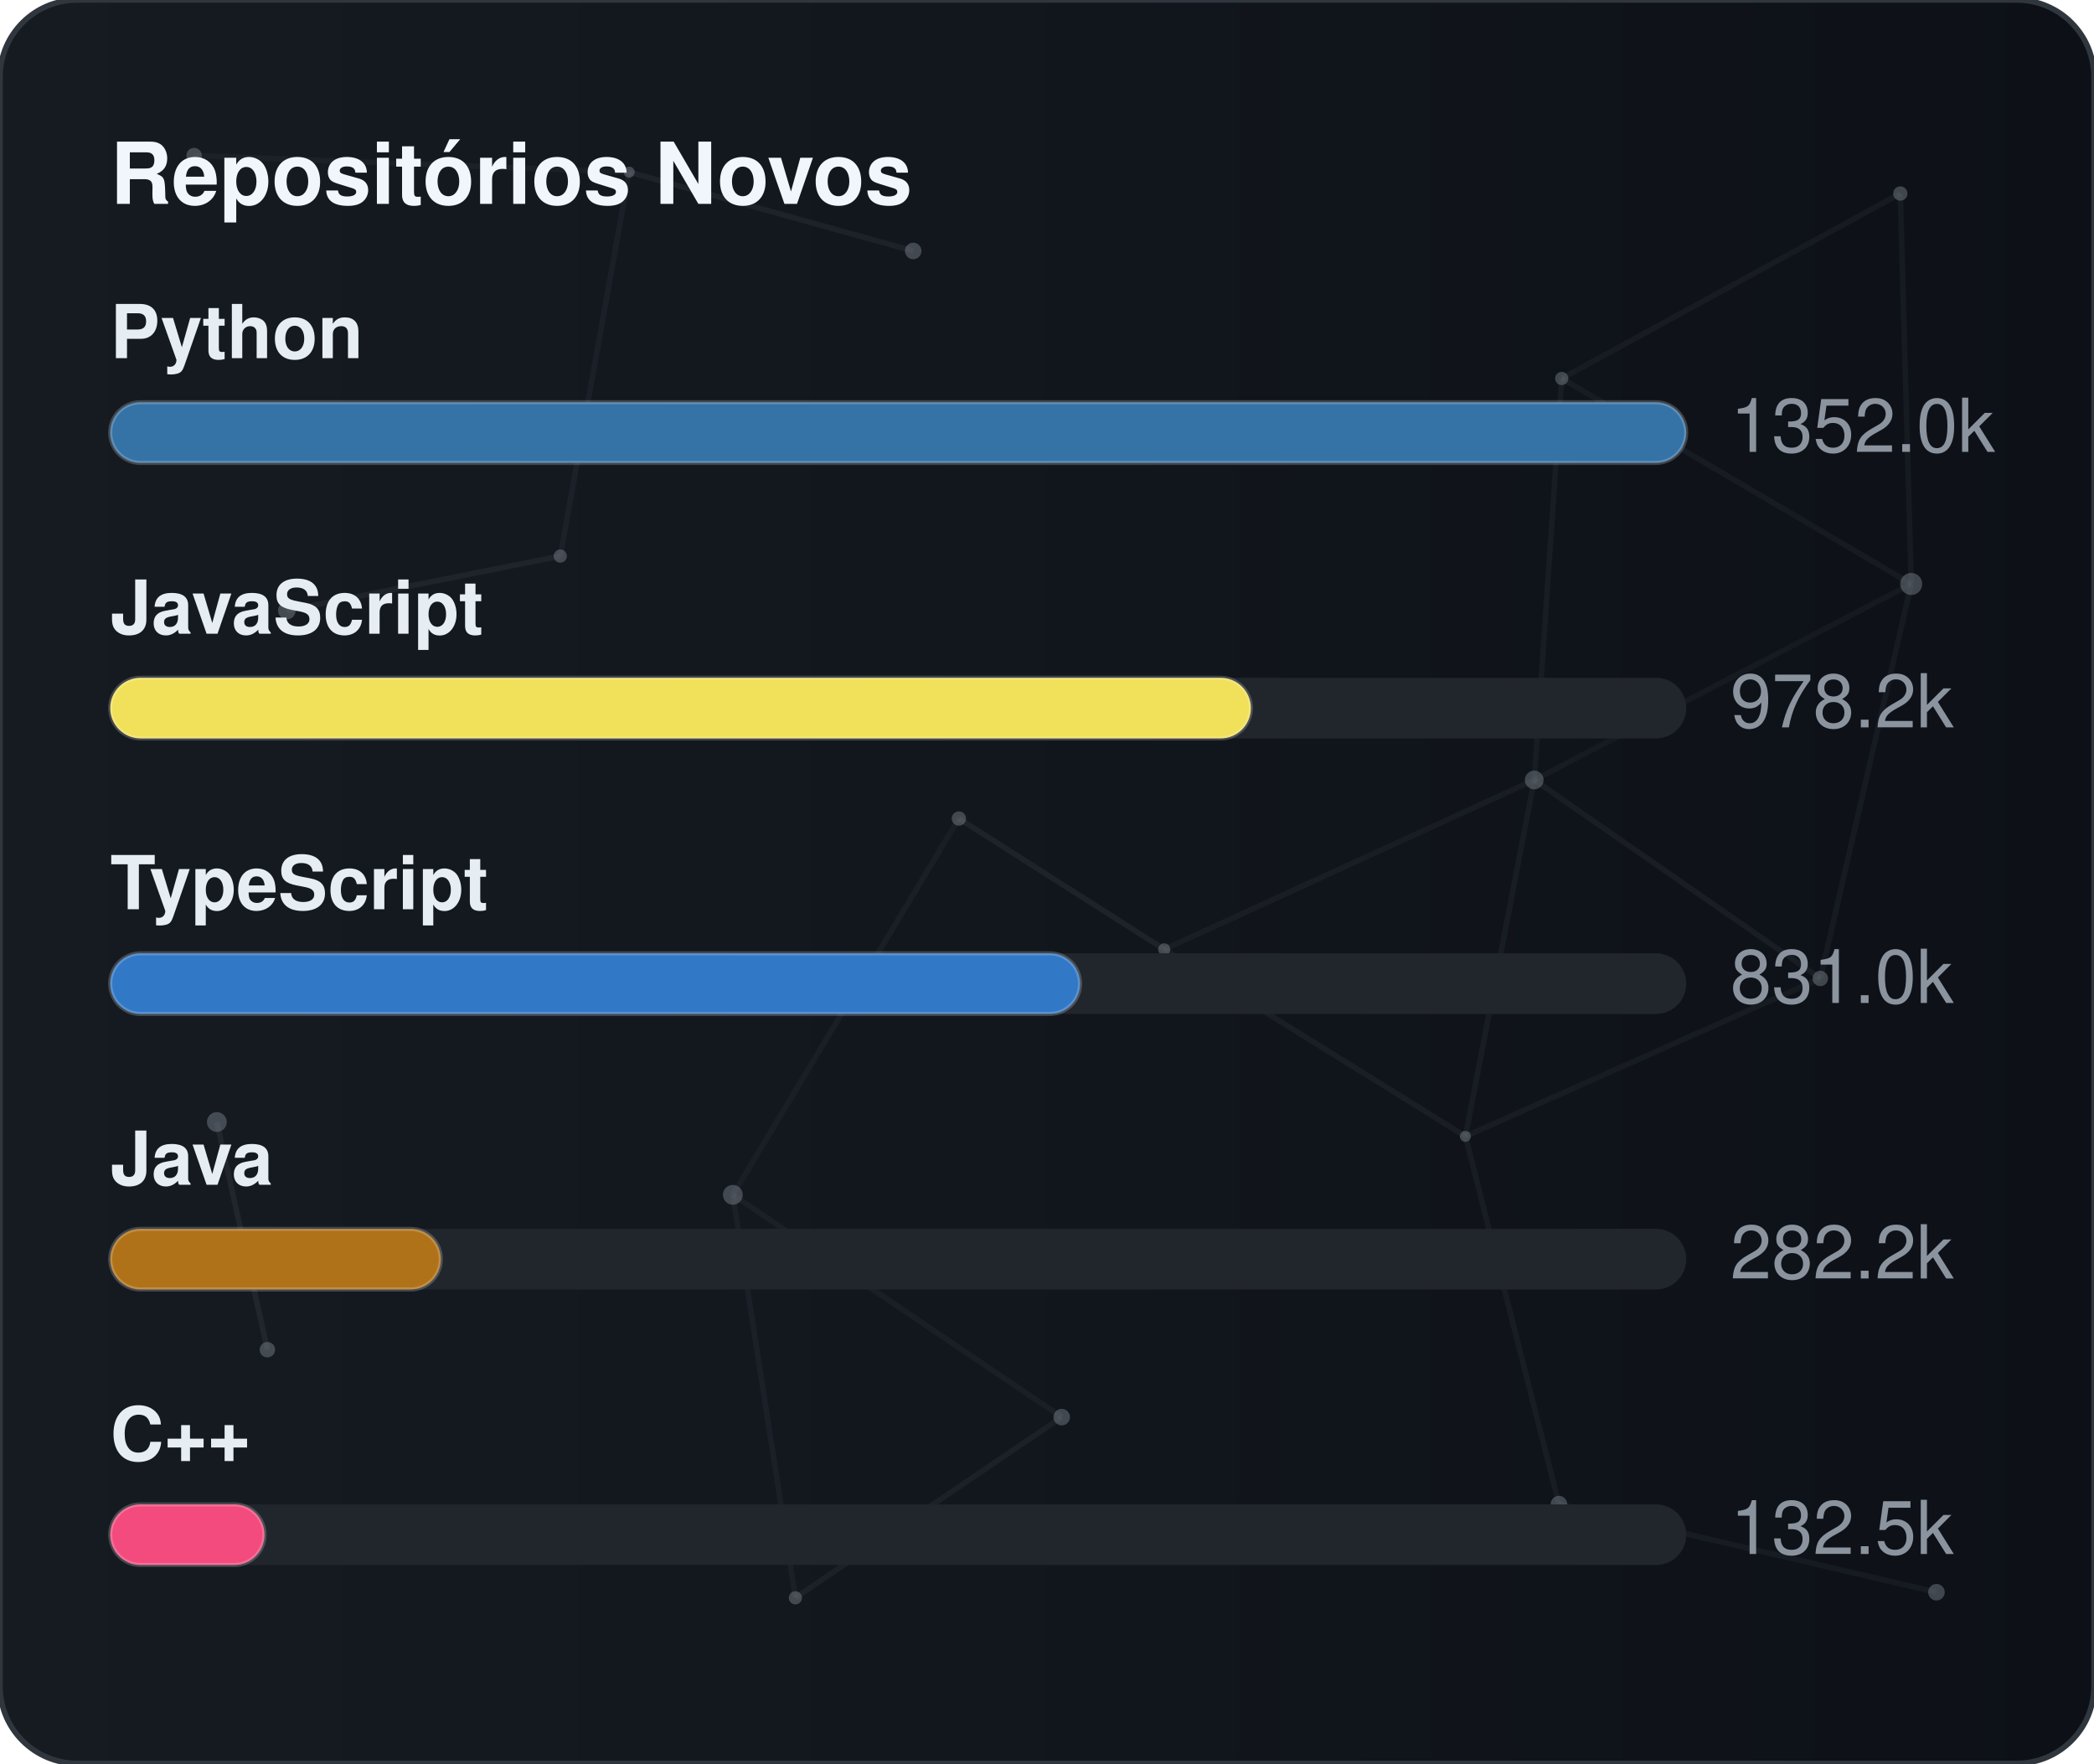
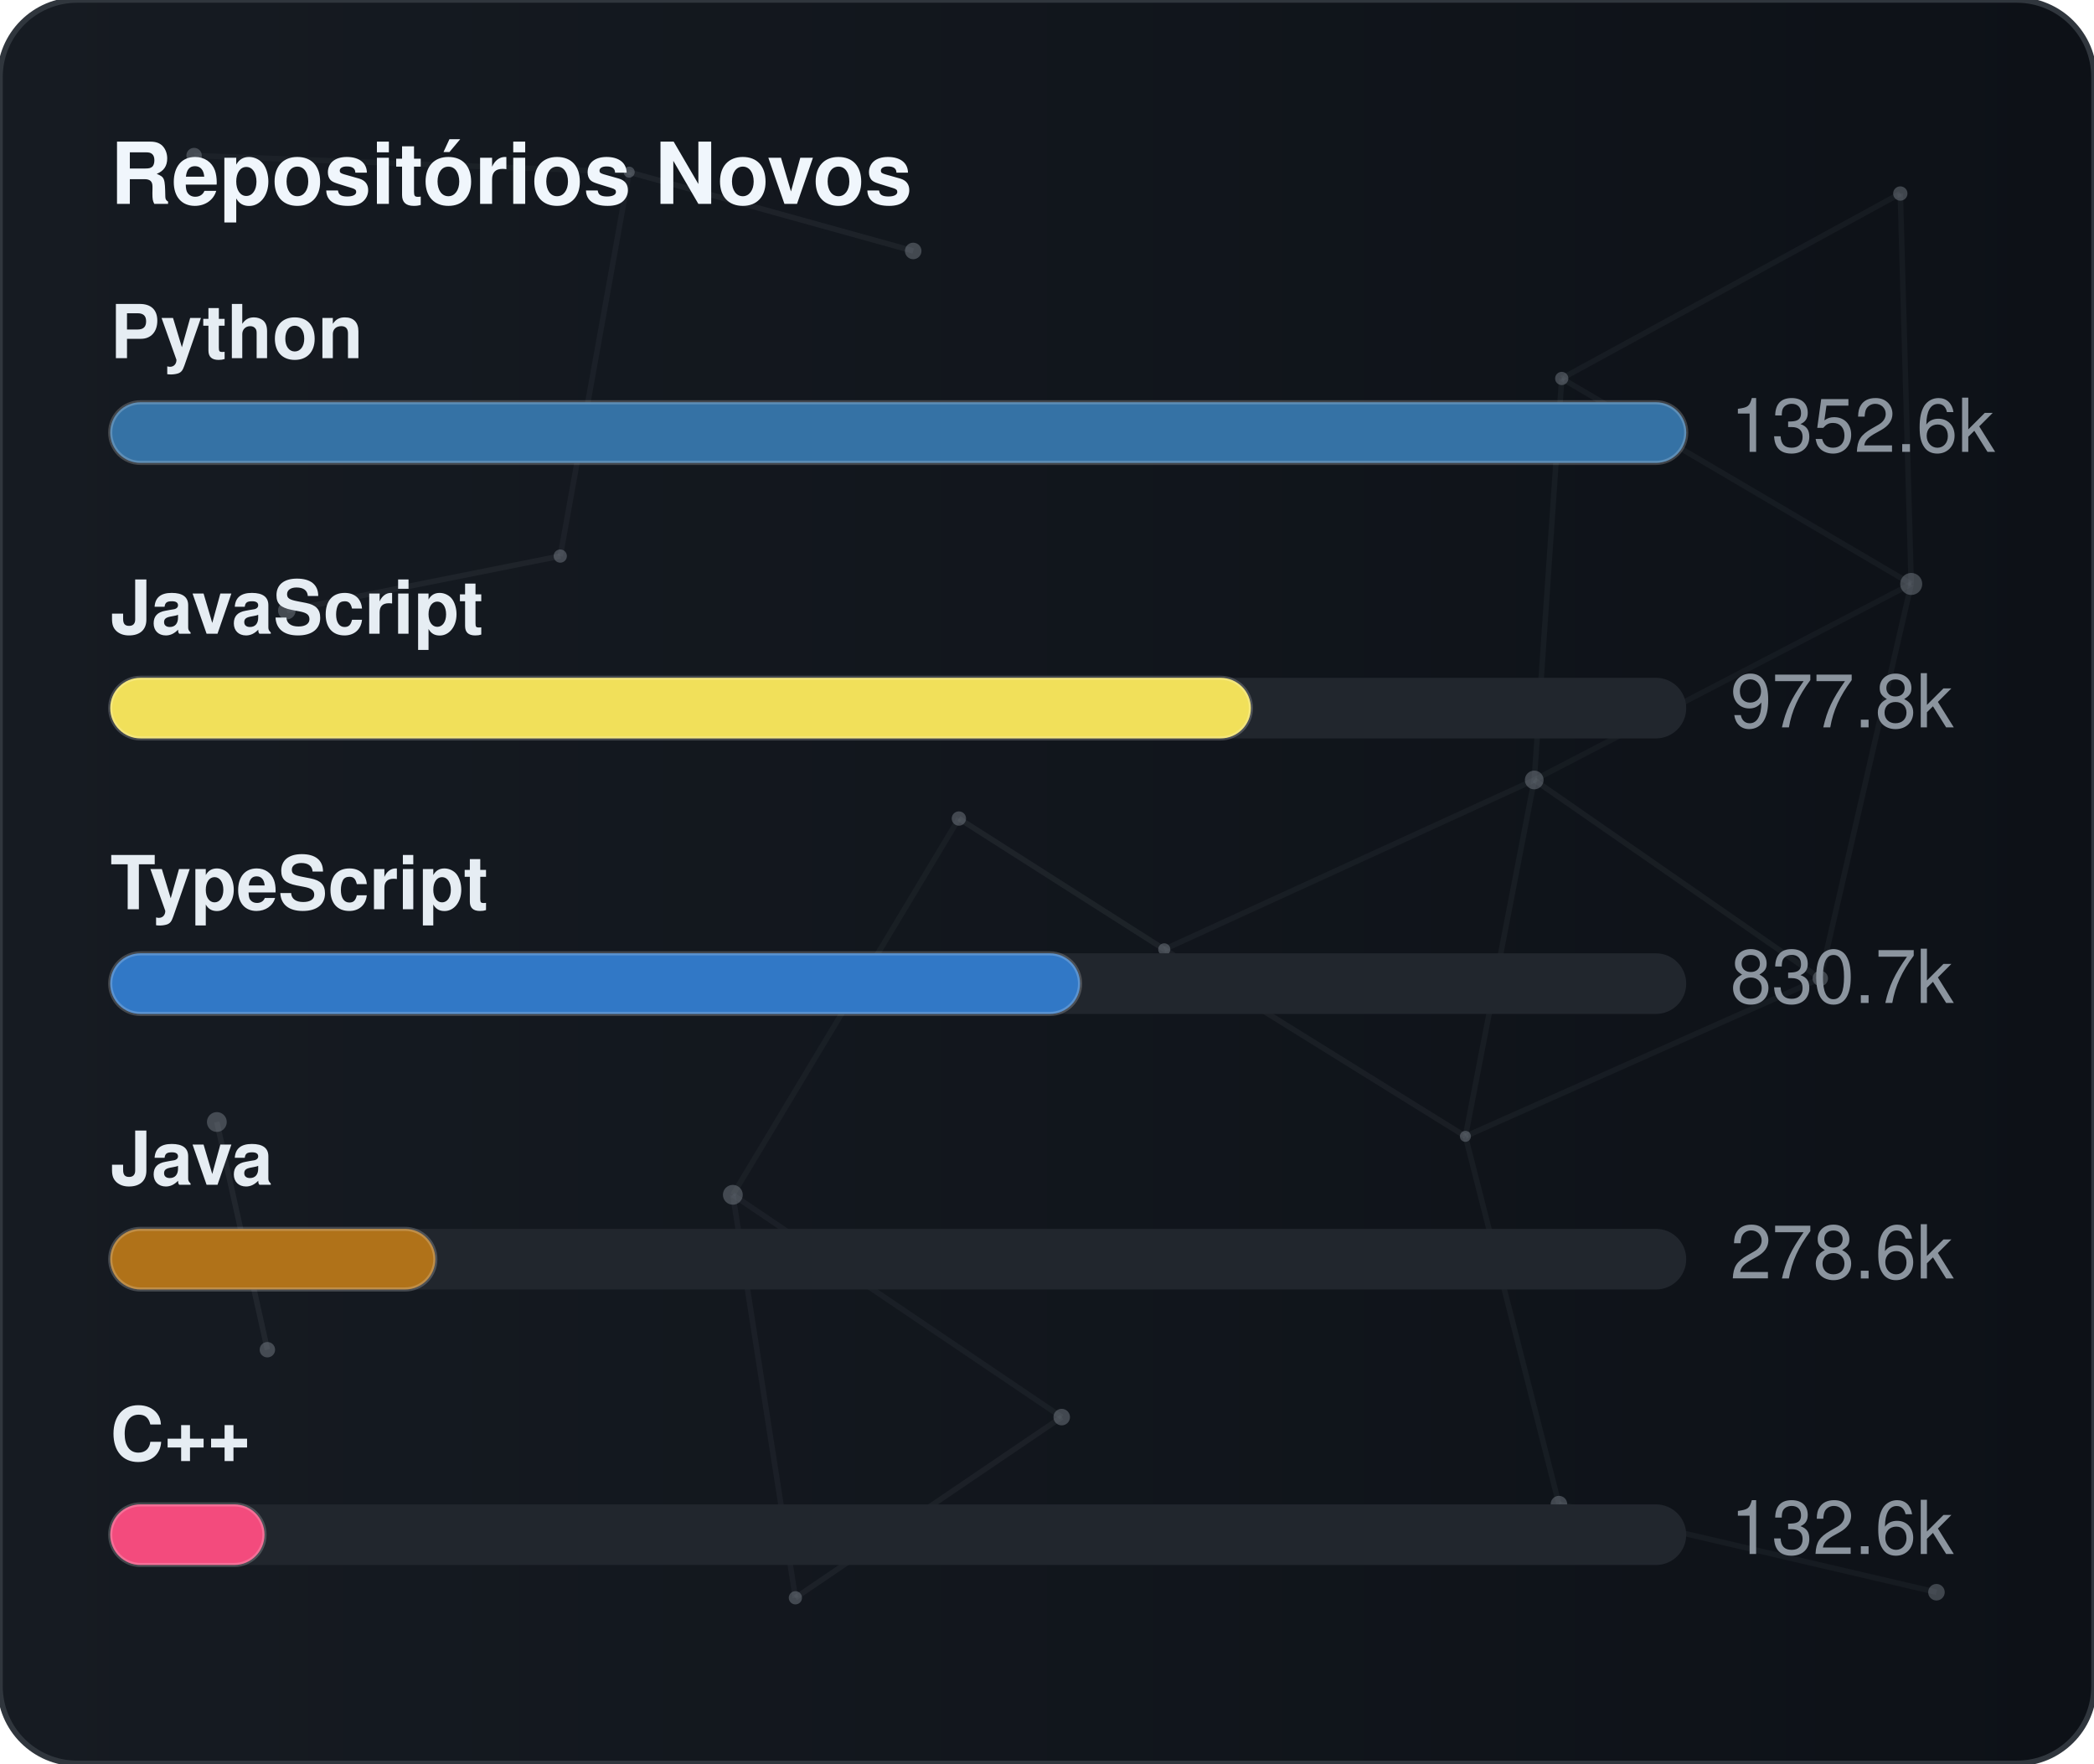
<svg xmlns="http://www.w3.org/2000/svg" width="380" height="320" viewBox="0 0 380 320" role="img" aria-label="Repositórios Novos">
  <defs>
    <linearGradient id="gradGithubNew" x1="0%" y1="0%" x2="100%" y2="0%">
      <stop offset="0%" stop-color="#161b22" />
      <stop offset="100%" stop-color="#0d1117" />
    </linearGradient>
    <clipPath id="cardClipgradGithubNew">
      <rect x="0" y="0" width="380" height="320" rx="14" />
    </clipPath>
  </defs>
  <style>
    text { font-family: -apple-system, BlinkMacSystemFont, "Segoe UI", Helvetica, Arial, sans-serif; font-size: 13.5px; }
    .card { fill: url(#gradGithubNew); stroke: #30363d; stroke-width: 1; }
    .title { fill: #f0f6fc; font-weight: 700; font-size: 15.5px; }
    .lbl { fill: #e6edf3; font-weight: 600; }
    .val { fill: #8b949e; }
    .track { fill: #21262d; }
    .bar { stroke: rgba(255,255,255,0.2); stroke-width: 0.75; }
  </style>
  <rect x="0" y="0" width="380" height="320" rx="14" class="card" />
  <g clip-path="url(#cardClipgradGithubNew)">
    <line x1="35.22" y1="28.23" x2="114.18" y2="31.24" stroke="#8b949e" stroke-width="1" opacity="0.06">
      <animate attributeName="x1" values="35.22;35.39;35.22" dur="9.6s" repeatCount="indefinite" />
      <animate attributeName="y1" values="28.23;26.86;28.23" dur="11.5s" repeatCount="indefinite" />
      <animate attributeName="x2" values="114.18;107.41;114.18" dur="10.9s" repeatCount="indefinite" />
      <animate attributeName="y2" values="31.24;28.12;31.24" dur="13.1s" repeatCount="indefinite" />
    </line>
    <line x1="114.18" y1="31.24" x2="165.72" y2="45.54" stroke="#8b949e" stroke-width="1" opacity="0.09">
      <animate attributeName="x1" values="114.18;107.41;114.18" dur="10.9s" repeatCount="indefinite" />
      <animate attributeName="y1" values="31.24;28.12;31.24" dur="13.1s" repeatCount="indefinite" />
      <animate attributeName="x2" values="165.72;156.65;165.72" dur="7.7s" repeatCount="indefinite" />
      <animate attributeName="y2" values="45.54;47.56;45.54" dur="9.2s" repeatCount="indefinite" />
    </line>
    <line x1="114.18" y1="31.24" x2="101.67" y2="100.91" stroke="#8b949e" stroke-width="1" opacity="0.07">
      <animate attributeName="x1" values="114.18;107.41;114.18" dur="10.9s" repeatCount="indefinite" />
      <animate attributeName="y1" values="31.24;28.12;31.24" dur="13.1s" repeatCount="indefinite" />
      <animate attributeName="x2" values="101.67;109.76;101.67" dur="6.4s" repeatCount="indefinite" />
      <animate attributeName="y2" values="100.91;94.52;100.91" dur="7.6s" repeatCount="indefinite" />
    </line>
    <line x1="283.41" y1="68.68" x2="344.85" y2="35.12" stroke="#8b949e" stroke-width="1" opacity="0.07">
      <animate attributeName="x1" values="283.41;282.83;283.41" dur="12.0s" repeatCount="indefinite" />
      <animate attributeName="y1" values="68.68;66.16;68.68" dur="14.4s" repeatCount="indefinite" />
      <animate attributeName="x2" values="344.85;343.1;344.85" dur="9.8s" repeatCount="indefinite" />
      <animate attributeName="y2" values="35.12;30.36;35.12" dur="11.8s" repeatCount="indefinite" />
    </line>
    <line x1="283.41" y1="68.68" x2="278.42" y2="141.54" stroke="#8b949e" stroke-width="1" opacity="0.07">
      <animate attributeName="x1" values="283.41;282.83;283.41" dur="12.0s" repeatCount="indefinite" />
      <animate attributeName="y1" values="68.68;66.16;68.68" dur="14.4s" repeatCount="indefinite" />
      <animate attributeName="x2" values="278.42;271.97;278.42" dur="6.3s" repeatCount="indefinite" />
      <animate attributeName="y2" values="141.54;140.88;141.54" dur="7.5s" repeatCount="indefinite" />
    </line>
    <line x1="283.41" y1="68.68" x2="346.83" y2="105.97" stroke="#8b949e" stroke-width="1" opacity="0.07">
      <animate attributeName="x1" values="283.41;282.83;283.41" dur="12.0s" repeatCount="indefinite" />
      <animate attributeName="y1" values="68.68;66.16;68.68" dur="14.4s" repeatCount="indefinite" />
      <animate attributeName="x2" values="346.83;354.74;346.83" dur="10.4s" repeatCount="indefinite" />
      <animate attributeName="y2" values="105.97;113.25;105.97" dur="12.5s" repeatCount="indefinite" />
    </line>
    <line x1="344.85" y1="35.12" x2="346.83" y2="105.97" stroke="#8b949e" stroke-width="1" opacity="0.07">
      <animate attributeName="x1" values="344.85;343.1;344.85" dur="9.8s" repeatCount="indefinite" />
      <animate attributeName="y1" values="35.12;30.36;35.12" dur="11.8s" repeatCount="indefinite" />
      <animate attributeName="x2" values="346.83;354.74;346.83" dur="10.4s" repeatCount="indefinite" />
      <animate attributeName="y2" values="105.97;113.25;105.97" dur="12.5s" repeatCount="indefinite" />
    </line>
    <line x1="52.05" y1="110.8" x2="101.67" y2="100.91" stroke="#8b949e" stroke-width="1" opacity="0.09">
      <animate attributeName="x1" values="52.05;49.17;52.05" dur="7.9s" repeatCount="indefinite" />
      <animate attributeName="y1" values="110.8;114.75;110.8" dur="9.5s" repeatCount="indefinite" />
      <animate attributeName="x2" values="101.67;109.76;101.67" dur="6.4s" repeatCount="indefinite" />
      <animate attributeName="y2" values="100.91;94.52;100.91" dur="7.6s" repeatCount="indefinite" />
    </line>
    <line x1="174.01" y1="148.54" x2="132.99" y2="216.82" stroke="#8b949e" stroke-width="1" opacity="0.06">
      <animate attributeName="x1" values="174.01;179.31;174.01" dur="7.4s" repeatCount="indefinite" />
      <animate attributeName="y1" values="148.54;150.39;148.54" dur="8.9s" repeatCount="indefinite" />
      <animate attributeName="x2" values="132.99;131.19;132.99" dur="9.7s" repeatCount="indefinite" />
      <animate attributeName="y2" values="216.82;223.91;216.82" dur="11.7s" repeatCount="indefinite" />
    </line>
    <line x1="174.01" y1="148.54" x2="211.28" y2="172.28" stroke="#8b949e" stroke-width="1" opacity="0.10">
      <animate attributeName="x1" values="174.01;179.31;174.01" dur="7.4s" repeatCount="indefinite" />
      <animate attributeName="y1" values="148.54;150.39;148.54" dur="8.9s" repeatCount="indefinite" />
      <animate attributeName="x2" values="211.28;207.15;211.28" dur="8.7s" repeatCount="indefinite" />
      <animate attributeName="y2" values="172.28;167.34;172.28" dur="10.4s" repeatCount="indefinite" />
    </line>
    <line x1="278.42" y1="141.54" x2="346.83" y2="105.97" stroke="#8b949e" stroke-width="1" opacity="0.06">
      <animate attributeName="x1" values="278.42;271.97;278.42" dur="6.3s" repeatCount="indefinite" />
      <animate attributeName="y1" values="141.54;140.88;141.54" dur="7.5s" repeatCount="indefinite" />
      <animate attributeName="x2" values="346.83;354.74;346.83" dur="10.4s" repeatCount="indefinite" />
      <animate attributeName="y2" values="105.97;113.25;105.97" dur="12.5s" repeatCount="indefinite" />
    </line>
    <line x1="278.42" y1="141.54" x2="211.28" y2="172.28" stroke="#8b949e" stroke-width="1" opacity="0.07">
      <animate attributeName="x1" values="278.42;271.97;278.42" dur="6.3s" repeatCount="indefinite" />
      <animate attributeName="y1" values="141.54;140.88;141.54" dur="7.5s" repeatCount="indefinite" />
      <animate attributeName="x2" values="211.28;207.15;211.28" dur="8.7s" repeatCount="indefinite" />
      <animate attributeName="y2" values="172.28;167.34;172.28" dur="10.4s" repeatCount="indefinite" />
    </line>
    <line x1="278.42" y1="141.54" x2="265.93" y2="206.21" stroke="#8b949e" stroke-width="1" opacity="0.07">
      <animate attributeName="x1" values="278.42;271.97;278.42" dur="6.3s" repeatCount="indefinite" />
      <animate attributeName="y1" values="141.54;140.88;141.54" dur="7.5s" repeatCount="indefinite" />
      <animate attributeName="x2" values="265.93;263.56;265.93" dur="8.0s" repeatCount="indefinite" />
      <animate attributeName="y2" values="206.21;213.6;206.21" dur="9.6s" repeatCount="indefinite" />
    </line>
    <line x1="278.42" y1="141.54" x2="330.33" y2="177.56" stroke="#8b949e" stroke-width="1" opacity="0.08">
      <animate attributeName="x1" values="278.42;271.97;278.42" dur="6.3s" repeatCount="indefinite" />
      <animate attributeName="y1" values="141.54;140.88;141.54" dur="7.5s" repeatCount="indefinite" />
      <animate attributeName="x2" values="330.33;321.23;330.33" dur="10.7s" repeatCount="indefinite" />
      <animate attributeName="y2" values="177.56;172.27;177.56" dur="12.8s" repeatCount="indefinite" />
    </line>
    <line x1="346.83" y1="105.97" x2="330.33" y2="177.56" stroke="#8b949e" stroke-width="1" opacity="0.07">
      <animate attributeName="x1" values="346.83;354.74;346.83" dur="10.4s" repeatCount="indefinite" />
      <animate attributeName="y1" values="105.97;113.25;105.97" dur="12.5s" repeatCount="indefinite" />
      <animate attributeName="x2" values="330.33;321.23;330.33" dur="10.7s" repeatCount="indefinite" />
      <animate attributeName="y2" values="177.56;172.27;177.56" dur="12.8s" repeatCount="indefinite" />
    </line>
    <line x1="39.35" y1="203.61" x2="48.52" y2="244.93" stroke="#8b949e" stroke-width="1" opacity="0.10">
      <animate attributeName="x1" values="39.35;29.72;39.35" dur="11.8s" repeatCount="indefinite" />
      <animate attributeName="y1" values="203.61;200.24;203.61" dur="14.2s" repeatCount="indefinite" />
      <animate attributeName="x2" values="48.52;44.33;48.52" dur="11.9s" repeatCount="indefinite" />
      <animate attributeName="y2" values="244.93;238.49;244.93" dur="14.3s" repeatCount="indefinite" />
    </line>
    <line x1="132.99" y1="216.82" x2="144.34" y2="289.95" stroke="#8b949e" stroke-width="1" opacity="0.07">
      <animate attributeName="x1" values="132.99;131.19;132.99" dur="9.7s" repeatCount="indefinite" />
      <animate attributeName="y1" values="216.82;223.91;216.82" dur="11.7s" repeatCount="indefinite" />
      <animate attributeName="x2" values="144.34;138.5;144.34" dur="6.3s" repeatCount="indefinite" />
      <animate attributeName="y2" values="289.95;282.9;289.95" dur="7.6s" repeatCount="indefinite" />
    </line>
    <line x1="132.99" y1="216.82" x2="192.67" y2="257.16" stroke="#8b949e" stroke-width="1" opacity="0.07">
      <animate attributeName="x1" values="132.99;131.19;132.99" dur="9.7s" repeatCount="indefinite" />
      <animate attributeName="y1" values="216.82;223.91;216.82" dur="11.7s" repeatCount="indefinite" />
      <animate attributeName="x2" values="192.67;196.2;192.67" dur="6.2s" repeatCount="indefinite" />
      <animate attributeName="y2" values="257.16;251.56;257.16" dur="7.5s" repeatCount="indefinite" />
    </line>
    <line x1="211.28" y1="172.28" x2="265.93" y2="206.21" stroke="#8b949e" stroke-width="1" opacity="0.08">
      <animate attributeName="x1" values="211.28;207.15;211.28" dur="8.7s" repeatCount="indefinite" />
      <animate attributeName="y1" values="172.28;167.34;172.28" dur="10.4s" repeatCount="indefinite" />
      <animate attributeName="x2" values="265.93;263.56;265.93" dur="8.0s" repeatCount="indefinite" />
      <animate attributeName="y2" values="206.21;213.6;206.21" dur="9.6s" repeatCount="indefinite" />
    </line>
    <line x1="265.93" y1="206.21" x2="330.33" y2="177.56" stroke="#8b949e" stroke-width="1" opacity="0.07">
      <animate attributeName="x1" values="265.93;263.56;265.93" dur="8.0s" repeatCount="indefinite" />
      <animate attributeName="y1" values="206.21;213.6;206.21" dur="9.6s" repeatCount="indefinite" />
      <animate attributeName="x2" values="330.33;321.23;330.33" dur="10.7s" repeatCount="indefinite" />
      <animate attributeName="y2" values="177.56;172.27;177.56" dur="12.8s" repeatCount="indefinite" />
    </line>
    <line x1="265.93" y1="206.21" x2="282.9" y2="272.95" stroke="#8b949e" stroke-width="1" opacity="0.07">
      <animate attributeName="x1" values="265.93;263.56;265.93" dur="8.0s" repeatCount="indefinite" />
      <animate attributeName="y1" values="206.21;213.6;206.21" dur="9.6s" repeatCount="indefinite" />
      <animate attributeName="x2" values="282.9;277.88;282.9" dur="6.7s" repeatCount="indefinite" />
      <animate attributeName="y2" values="272.95;280.91;272.95" dur="8.1s" repeatCount="indefinite" />
    </line>
    <line x1="144.34" y1="289.95" x2="192.67" y2="257.16" stroke="#8b949e" stroke-width="1" opacity="0.08">
      <animate attributeName="x1" values="144.34;138.5;144.34" dur="6.3s" repeatCount="indefinite" />
      <animate attributeName="y1" values="289.95;282.9;289.95" dur="7.6s" repeatCount="indefinite" />
      <animate attributeName="x2" values="192.67;196.2;192.67" dur="6.2s" repeatCount="indefinite" />
      <animate attributeName="y2" values="257.16;251.56;257.16" dur="7.5s" repeatCount="indefinite" />
    </line>
    <line x1="282.9" y1="272.95" x2="351.41" y2="288.94" stroke="#8b949e" stroke-width="1" opacity="0.07">
      <animate attributeName="x1" values="282.9;277.88;282.9" dur="6.7s" repeatCount="indefinite" />
      <animate attributeName="y1" values="272.95;280.91;272.95" dur="8.1s" repeatCount="indefinite" />
      <animate attributeName="x2" values="351.41;356.89;351.41" dur="11.9s" repeatCount="indefinite" />
      <animate attributeName="y2" values="288.94;287.49;288.94" dur="14.3s" repeatCount="indefinite" />
    </line>
    <circle cx="35.22" cy="28.23" r="1.4" fill="#8b949e" opacity="0.40">
      <animate attributeName="cx" values="35.22;35.39;35.22" dur="9.6s" repeatCount="indefinite" />
      <animate attributeName="cy" values="28.23;26.86;28.23" dur="11.5s" repeatCount="indefinite" />
    </circle>
    <circle cx="114.18" cy="31.24" r="1.0" fill="#8b949e" opacity="0.40">
      <animate attributeName="cx" values="114.18;107.41;114.18" dur="10.9s" repeatCount="indefinite" />
      <animate attributeName="cy" values="31.24;28.12;31.24" dur="13.1s" repeatCount="indefinite" />
    </circle>
    <circle cx="165.72" cy="45.54" r="1.5" fill="#8b949e" opacity="0.40">
      <animate attributeName="cx" values="165.72;156.65;165.72" dur="7.7s" repeatCount="indefinite" />
      <animate attributeName="cy" values="45.54;47.56;45.54" dur="9.2s" repeatCount="indefinite" />
    </circle>
    <circle cx="283.41" cy="68.68" r="1.2" fill="#8b949e" opacity="0.40">
      <animate attributeName="cx" values="283.41;282.83;283.41" dur="12.0s" repeatCount="indefinite" />
      <animate attributeName="cy" values="68.68;66.16;68.68" dur="14.4s" repeatCount="indefinite" />
    </circle>
    <circle cx="344.85" cy="35.12" r="1.3" fill="#8b949e" opacity="0.40">
      <animate attributeName="cx" values="344.85;343.1;344.85" dur="9.8s" repeatCount="indefinite" />
      <animate attributeName="cy" values="35.12;30.36;35.12" dur="11.8s" repeatCount="indefinite" />
    </circle>
    <circle cx="52.05" cy="110.8" r="1.6" fill="#8b949e" opacity="0.40">
      <animate attributeName="cx" values="52.05;49.17;52.05" dur="7.9s" repeatCount="indefinite" />
      <animate attributeName="cy" values="110.8;114.75;110.8" dur="9.5s" repeatCount="indefinite" />
    </circle>
    <circle cx="101.67" cy="100.91" r="1.2" fill="#8b949e" opacity="0.40">
      <animate attributeName="cx" values="101.67;109.76;101.67" dur="6.4s" repeatCount="indefinite" />
      <animate attributeName="cy" values="100.91;94.52;100.91" dur="7.6s" repeatCount="indefinite" />
    </circle>
    <circle cx="174.01" cy="148.54" r="1.3" fill="#8b949e" opacity="0.40">
      <animate attributeName="cx" values="174.01;179.31;174.01" dur="7.4s" repeatCount="indefinite" />
      <animate attributeName="cy" values="148.54;150.39;148.54" dur="8.9s" repeatCount="indefinite" />
    </circle>
    <circle cx="278.42" cy="141.54" r="1.7" fill="#8b949e" opacity="0.40">
      <animate attributeName="cx" values="278.42;271.97;278.42" dur="6.3s" repeatCount="indefinite" />
      <animate attributeName="cy" values="141.54;140.88;141.54" dur="7.5s" repeatCount="indefinite" />
    </circle>
    <circle cx="346.83" cy="105.97" r="2.0" fill="#8b949e" opacity="0.40">
      <animate attributeName="cx" values="346.83;354.74;346.83" dur="10.4s" repeatCount="indefinite" />
      <animate attributeName="cy" values="105.97;113.25;105.97" dur="12.5s" repeatCount="indefinite" />
    </circle>
    <circle cx="39.35" cy="203.61" r="1.8" fill="#8b949e" opacity="0.40">
      <animate attributeName="cx" values="39.35;29.72;39.35" dur="11.8s" repeatCount="indefinite" />
      <animate attributeName="cy" values="203.61;200.24;203.61" dur="14.2s" repeatCount="indefinite" />
    </circle>
    <circle cx="132.99" cy="216.82" r="1.8" fill="#8b949e" opacity="0.40">
      <animate attributeName="cx" values="132.99;131.19;132.99" dur="9.7s" repeatCount="indefinite" />
      <animate attributeName="cy" values="216.82;223.91;216.82" dur="11.7s" repeatCount="indefinite" />
    </circle>
    <circle cx="211.28" cy="172.28" r="1.1" fill="#8b949e" opacity="0.40">
      <animate attributeName="cx" values="211.28;207.15;211.28" dur="8.7s" repeatCount="indefinite" />
      <animate attributeName="cy" values="172.28;167.34;172.28" dur="10.4s" repeatCount="indefinite" />
    </circle>
    <circle cx="265.93" cy="206.21" r="1.0" fill="#8b949e" opacity="0.40">
      <animate attributeName="cx" values="265.93;263.56;265.93" dur="8.0s" repeatCount="indefinite" />
      <animate attributeName="cy" values="206.21;213.6;206.21" dur="9.6s" repeatCount="indefinite" />
    </circle>
    <circle cx="330.33" cy="177.56" r="1.4" fill="#8b949e" opacity="0.40">
      <animate attributeName="cx" values="330.33;321.23;330.33" dur="10.7s" repeatCount="indefinite" />
      <animate attributeName="cy" values="177.56;172.27;177.56" dur="12.8s" repeatCount="indefinite" />
    </circle>
    <circle cx="48.52" cy="244.93" r="1.4" fill="#8b949e" opacity="0.40">
      <animate attributeName="cx" values="48.52;44.33;48.52" dur="11.9s" repeatCount="indefinite" />
      <animate attributeName="cy" values="244.93;238.49;244.93" dur="14.3s" repeatCount="indefinite" />
    </circle>
    <circle cx="144.34" cy="289.95" r="1.2" fill="#8b949e" opacity="0.40">
      <animate attributeName="cx" values="144.34;138.5;144.34" dur="6.3s" repeatCount="indefinite" />
      <animate attributeName="cy" values="289.95;282.9;289.95" dur="7.6s" repeatCount="indefinite" />
    </circle>
    <circle cx="192.67" cy="257.16" r="1.5" fill="#8b949e" opacity="0.40">
      <animate attributeName="cx" values="192.67;196.2;192.67" dur="6.2s" repeatCount="indefinite" />
      <animate attributeName="cy" values="257.16;251.56;257.16" dur="7.5s" repeatCount="indefinite" />
    </circle>
    <circle cx="282.9" cy="272.95" r="1.5" fill="#8b949e" opacity="0.40">
      <animate attributeName="cx" values="282.9;277.88;282.9" dur="6.7s" repeatCount="indefinite" />
      <animate attributeName="cy" values="272.95;280.91;272.95" dur="8.1s" repeatCount="indefinite" />
    </circle>
    <circle cx="351.41" cy="288.94" r="1.5" fill="#8b949e" opacity="0.40">
      <animate attributeName="cx" values="351.41;356.89;351.41" dur="11.9s" repeatCount="indefinite" />
      <animate attributeName="cy" values="288.94;287.49;288.94" dur="14.3s" repeatCount="indefinite" />
    </circle>
  </g>
  <text x="20" y="37" class="title">Repositórios Novos</text>
  <text x="20" y="65" class="lbl">Python</text>
  <rect x="20" y="73" width="286" height="11" rx="5.5" class="track" />
  <rect x="20" y="73" width="286" height="11" rx="5.5" fill="#3572A5" class="bar" />
-   <text x="314" y="82" class="val">1352.0k</text>
+   <text x="314" y="82" class="val">1352.6k</text>
  <text x="20" y="115" class="lbl">JavaScript</text>
  <rect x="20" y="123" width="286" height="11" rx="5.5" class="track" />
  <rect x="20" y="123" width="207" height="11" rx="5.5" fill="#f1e05a" class="bar" />
-   <text x="314" y="132" class="val">978.2k</text>
+   <text x="314" y="132" class="val">977.8k</text>
  <text x="20" y="165" class="lbl">TypeScript</text>
  <rect x="20" y="173" width="286" height="11" rx="5.5" class="track" />
  <rect x="20" y="173" width="176" height="11" rx="5.5" fill="#3178c6" class="bar" />
-   <text x="314" y="182" class="val">831.0k</text>
+   <text x="314" y="182" class="val">830.7k</text>
  <text x="20" y="215" class="lbl">Java</text>
  <rect x="20" y="223" width="286" height="11" rx="5.5" class="track" />
-   <rect x="20" y="223" width="60" height="11" rx="5.5" fill="#b07219" class="bar" />
-   <text x="314" y="232" class="val">282.2k</text>
+   <rect x="20" y="223" width="59" height="11" rx="5.5" fill="#b07219" class="bar" />
+   <text x="314" y="232" class="val">278.6k</text>
  <text x="20" y="265" class="lbl">C++</text>
  <rect x="20" y="273" width="286" height="11" rx="5.5" class="track" />
  <rect x="20" y="273" width="28" height="11" rx="5.5" fill="#f34b7d" class="bar" />
-   <text x="314" y="282" class="val">132.5k</text>
+   <text x="314" y="282" class="val">132.6k</text>
</svg>
